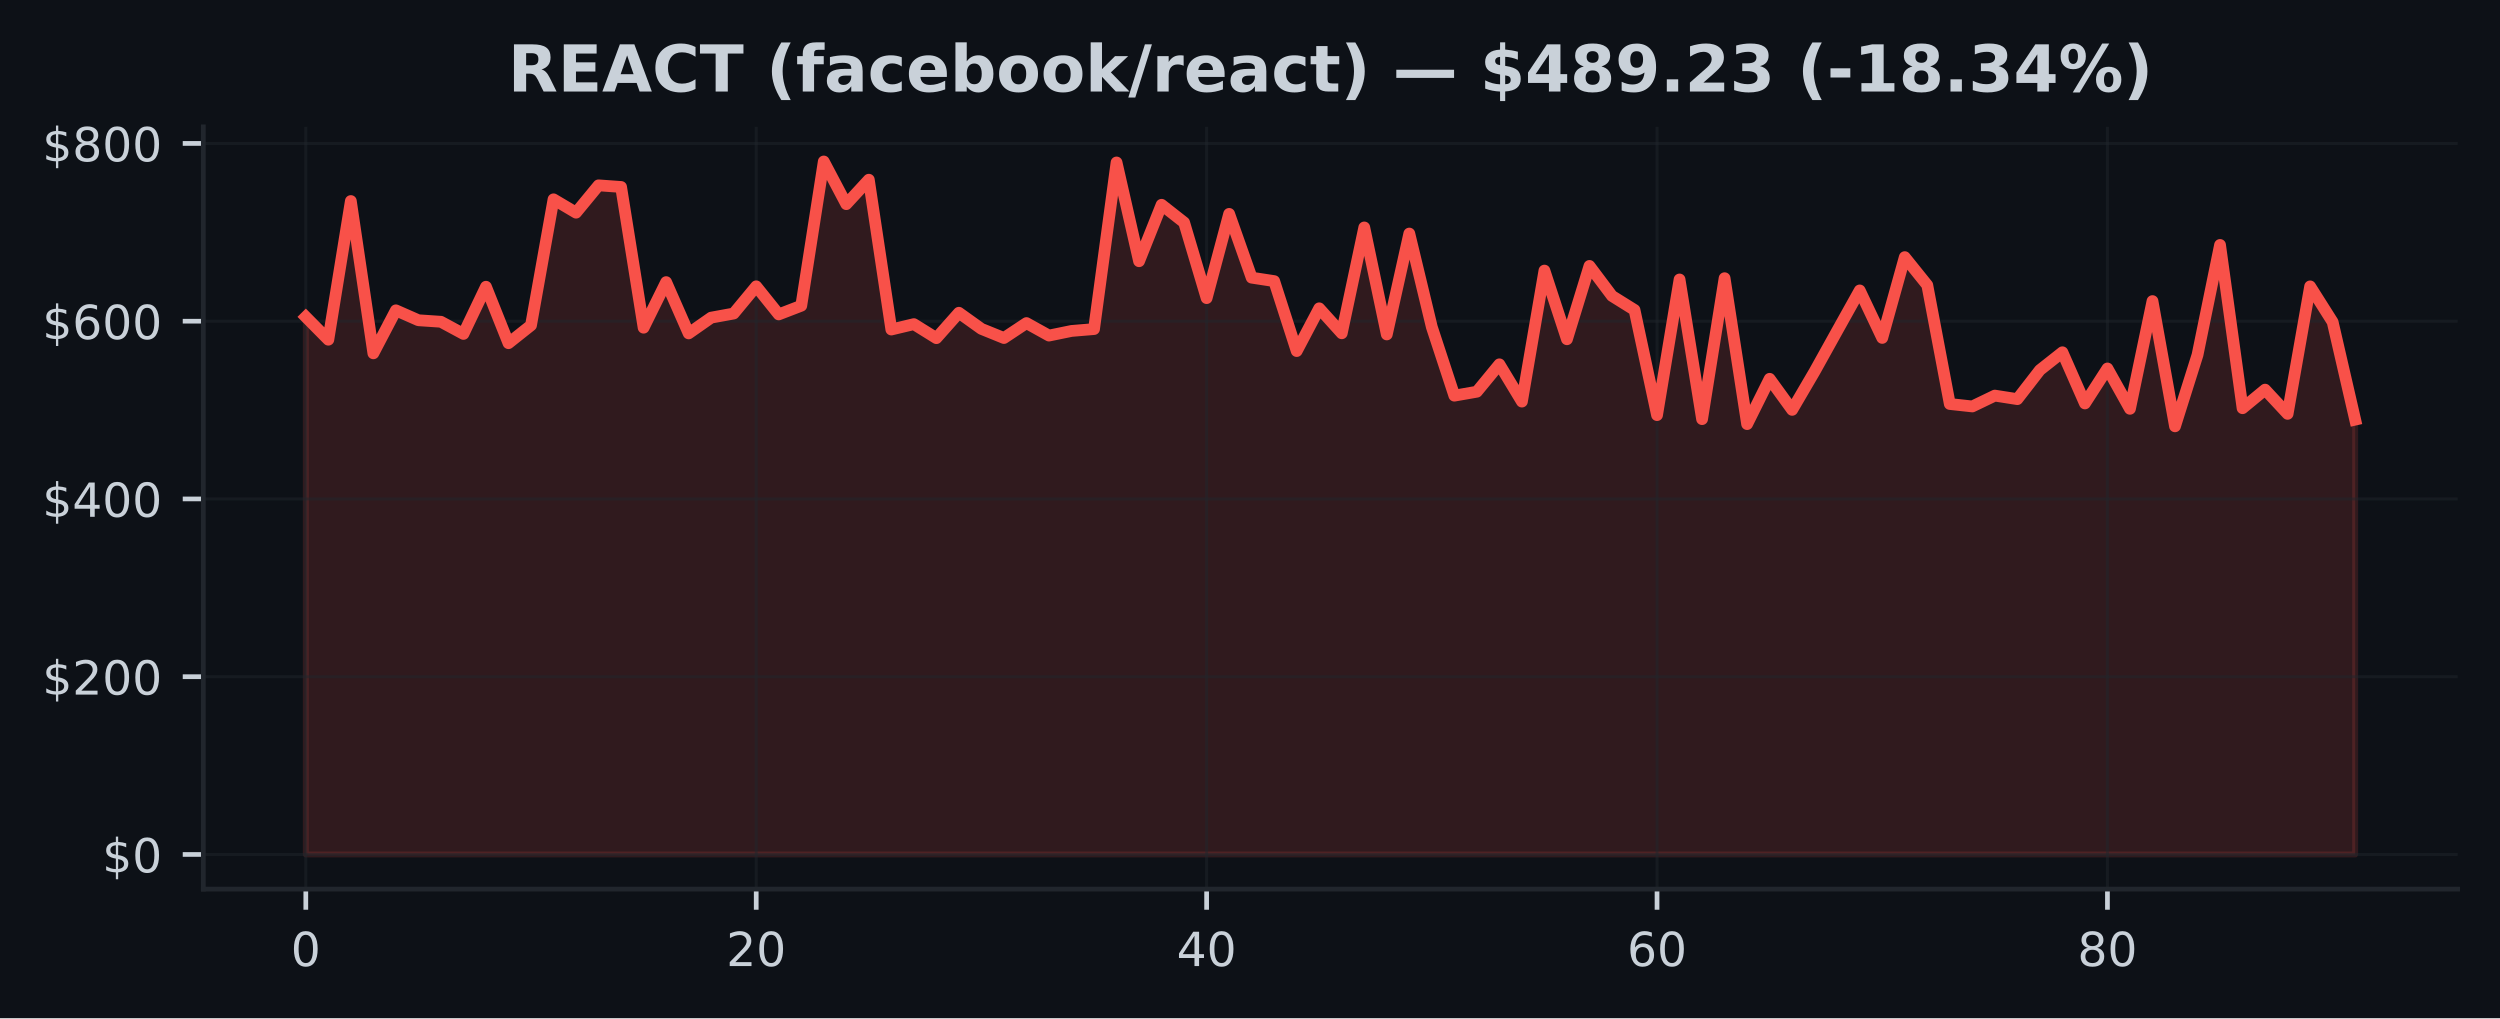
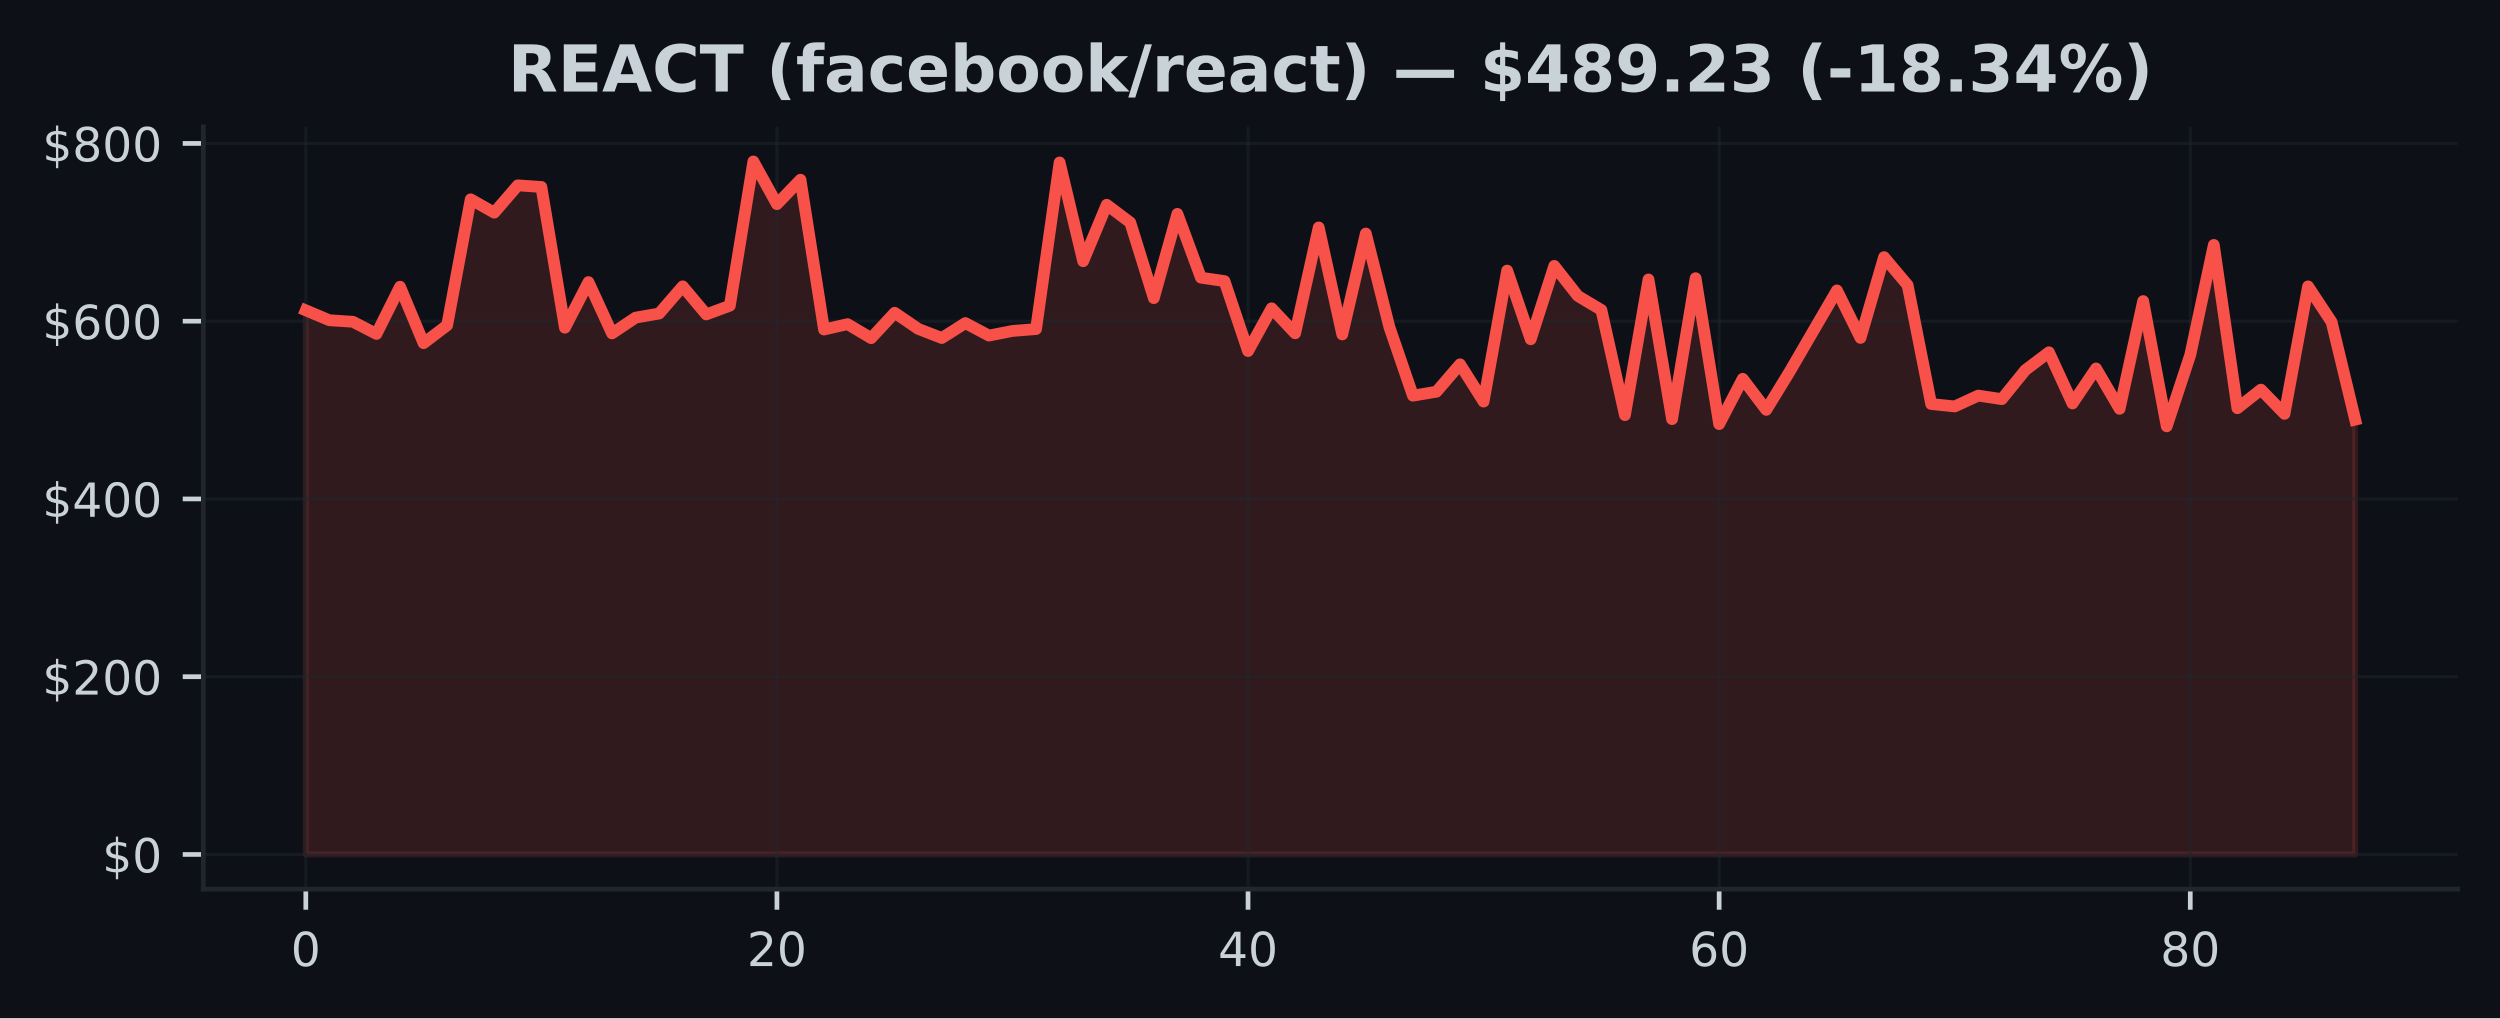
<svg xmlns="http://www.w3.org/2000/svg" xmlns:xlink="http://www.w3.org/1999/xlink" width="424.91pt" height="173.061pt" viewBox="0 0 424.91 173.061" version="1.1">
  <defs>
    <style type="text/css">*{stroke-linejoin: round; stroke-linecap: butt}</style>
  </defs>
  <g id="figure_1">
    <g id="patch_1">
      <path d="M 0 173.061  L 424.91 173.061  L 424.91 0  L 0 0  z " style="fill: #0d1117" />
    </g>
    <g id="axes_1">
      <g id="patch_2">
        <path d="M 34.56 151.118  L 417.71 151.118  L 417.71 21.558  L 34.56 21.558  z " style="fill: #0d1117" />
      </g>
      <g id="FillBetweenPolyCollection_1">
        <defs>
-           <path id="m2176acd3c9" d="M 51.976 -27.832  L 51.976 -119.197  L 55.804 -115.325  L 59.631 -138.891  L 63.459 -113.009  L 67.287 -120.316  L 71.114 -118.63  L 74.942 -118.372  L 78.77 -116.308  L 82.597 -124.324  L 86.425 -114.733  L 90.253 -117.772  L 94.08 -139.183  L 97.908 -136.915  L 101.736 -141.559  L 105.563 -141.282  L 109.391 -117.364  L 113.219 -125.109  L 117.046 -116.398  L 120.874 -119.074  L 124.702 -119.774  L 128.529 -124.393  L 132.357 -119.623  L 136.185 -121.099  L 140.012 -145.613  L 143.84 -138.362  L 147.668 -142.515  L 151.495 -117.055  L 155.323 -117.97  L 159.151 -115.588  L 162.978 -119.902  L 166.806 -117.163  L 170.634 -115.611  L 174.461 -118.15  L 178.289 -116.024  L 182.117 -116.811  L 185.944 -117.132  L 189.772 -145.447  L 193.6 -128.664  L 197.427 -138.254  L 201.255 -135.247  L 205.083 -122.392  L 208.91 -136.707  L 212.738 -125.869  L 216.566 -125.282  L 220.393 -113.394  L 224.221 -120.658  L 228.049 -116.416  L 231.877 -134.403  L 235.704 -116.219  L 239.532 -133.364  L 243.36 -117.475  L 247.187 -105.814  L 251.015 -106.485  L 254.843 -111.139  L 258.67 -104.808  L 262.498 -127.069  L 266.326 -115.402  L 270.153 -127.863  L 273.981 -122.763  L 277.809 -120.378  L 281.636 -102.507  L 285.464 -125.561  L 289.292 -101.824  L 293.119 -125.776  L 296.947 -100.98  L 300.775 -108.675  L 304.602 -103.4  L 308.43 -109.943  L 312.258 -116.834  L 316.085 -123.697  L 319.913 -115.629  L 323.741 -129.356  L 327.568 -124.599  L 331.396 -104.397  L 335.224 -103.98  L 339.051 -105.822  L 342.879 -105.222  L 346.707 -110.163  L 350.534 -113.186  L 354.362 -104.491  L 358.19 -110.432  L 362.017 -103.58  L 365.845 -121.886  L 369.673 -100.604  L 373.5 -112.745  L 377.328 -131.428  L 381.156 -103.679  L 384.983 -106.835  L 388.811 -102.722  L 392.639 -124.386  L 396.466 -118.333  L 400.294 -101.737  L 400.294 -27.832  L 400.294 -27.832  L 396.466 -27.832  L 392.639 -27.832  L 388.811 -27.832  L 384.983 -27.832  L 381.156 -27.832  L 377.328 -27.832  L 373.5 -27.832  L 369.673 -27.832  L 365.845 -27.832  L 362.017 -27.832  L 358.19 -27.832  L 354.362 -27.832  L 350.534 -27.832  L 346.707 -27.832  L 342.879 -27.832  L 339.051 -27.832  L 335.224 -27.832  L 331.396 -27.832  L 327.568 -27.832  L 323.741 -27.832  L 319.913 -27.832  L 316.085 -27.832  L 312.258 -27.832  L 308.43 -27.832  L 304.602 -27.832  L 300.775 -27.832  L 296.947 -27.832  L 293.119 -27.832  L 289.292 -27.832  L 285.464 -27.832  L 281.636 -27.832  L 277.809 -27.832  L 273.981 -27.832  L 270.153 -27.832  L 266.326 -27.832  L 262.498 -27.832  L 258.67 -27.832  L 254.843 -27.832  L 251.015 -27.832  L 247.187 -27.832  L 243.36 -27.832  L 239.532 -27.832  L 235.704 -27.832  L 231.877 -27.832  L 228.049 -27.832  L 224.221 -27.832  L 220.393 -27.832  L 216.566 -27.832  L 212.738 -27.832  L 208.91 -27.832  L 205.083 -27.832  L 201.255 -27.832  L 197.427 -27.832  L 193.6 -27.832  L 189.772 -27.832  L 185.944 -27.832  L 182.117 -27.832  L 178.289 -27.832  L 174.461 -27.832  L 170.634 -27.832  L 166.806 -27.832  L 162.978 -27.832  L 159.151 -27.832  L 155.323 -27.832  L 151.495 -27.832  L 147.668 -27.832  L 143.84 -27.832  L 140.012 -27.832  L 136.185 -27.832  L 132.357 -27.832  L 128.529 -27.832  L 124.702 -27.832  L 120.874 -27.832  L 117.046 -27.832  L 113.219 -27.832  L 109.391 -27.832  L 105.563 -27.832  L 101.736 -27.832  L 97.908 -27.832  L 94.08 -27.832  L 90.253 -27.832  L 86.425 -27.832  L 82.597 -27.832  L 78.77 -27.832  L 74.942 -27.832  L 71.114 -27.832  L 67.287 -27.832  L 63.459 -27.832  L 59.631 -27.832  L 55.804 -27.832  L 51.976 -27.832  z " style="stroke: #f85149; stroke-opacity: 0.15" />
+           <path id="me0bda858a2" d="M 51.976 -27.832  L 51.976 -120.316  L 55.98 -118.63  L 59.983 -118.372  L 63.987 -116.308  L 67.991 -124.324  L 71.994 -114.733  L 75.998 -117.772  L 80.002 -139.183  L 84.005 -136.915  L 88.009 -141.559  L 92.012 -141.282  L 96.016 -117.364  L 100.02 -125.109  L 104.023 -116.398  L 108.027 -119.074  L 112.031 -119.774  L 116.034 -124.393  L 120.038 -119.623  L 124.042 -121.099  L 128.045 -145.613  L 132.049 -138.362  L 136.053 -142.515  L 140.056 -117.055  L 144.06 -117.97  L 148.064 -115.588  L 152.067 -119.902  L 156.071 -117.163  L 160.075 -115.611  L 164.078 -118.15  L 168.082 -116.024  L 172.086 -116.811  L 176.089 -117.132  L 180.093 -145.447  L 184.097 -128.664  L 188.1 -138.254  L 192.104 -135.247  L 196.108 -122.392  L 200.111 -136.707  L 204.115 -125.869  L 208.119 -125.282  L 212.122 -113.394  L 216.126 -120.658  L 220.13 -116.416  L 224.133 -134.403  L 228.137 -116.219  L 232.14 -133.364  L 236.144 -117.475  L 240.148 -105.814  L 244.151 -106.485  L 248.155 -111.139  L 252.159 -104.808  L 256.162 -127.069  L 260.166 -115.402  L 264.17 -127.863  L 268.173 -122.763  L 272.177 -120.378  L 276.181 -102.507  L 280.184 -125.561  L 284.188 -101.824  L 288.192 -125.776  L 292.195 -100.98  L 296.199 -108.675  L 300.203 -103.4  L 304.206 -109.943  L 308.21 -116.834  L 312.214 -123.697  L 316.217 -115.629  L 320.221 -129.356  L 324.225 -124.599  L 328.228 -104.397  L 332.232 -103.98  L 336.236 -105.822  L 340.239 -105.222  L 344.243 -110.163  L 348.247 -113.186  L 352.25 -104.491  L 356.254 -110.432  L 360.258 -103.58  L 364.261 -121.886  L 368.265 -100.604  L 372.268 -112.745  L 376.272 -131.428  L 380.276 -103.679  L 384.279 -106.835  L 388.283 -102.722  L 392.287 -124.386  L 396.29 -118.333  L 400.294 -101.737  L 400.294 -27.832  L 400.294 -27.832  L 396.29 -27.832  L 392.287 -27.832  L 388.283 -27.832  L 384.279 -27.832  L 380.276 -27.832  L 376.272 -27.832  L 372.268 -27.832  L 368.265 -27.832  L 364.261 -27.832  L 360.258 -27.832  L 356.254 -27.832  L 352.25 -27.832  L 348.247 -27.832  L 344.243 -27.832  L 340.239 -27.832  L 336.236 -27.832  L 332.232 -27.832  L 328.228 -27.832  L 324.225 -27.832  L 320.221 -27.832  L 316.217 -27.832  L 312.214 -27.832  L 308.21 -27.832  L 304.206 -27.832  L 300.203 -27.832  L 296.199 -27.832  L 292.195 -27.832  L 288.192 -27.832  L 284.188 -27.832  L 280.184 -27.832  L 276.181 -27.832  L 272.177 -27.832  L 268.173 -27.832  L 264.17 -27.832  L 260.166 -27.832  L 256.162 -27.832  L 252.159 -27.832  L 248.155 -27.832  L 244.151 -27.832  L 240.148 -27.832  L 236.144 -27.832  L 232.14 -27.832  L 228.137 -27.832  L 224.133 -27.832  L 220.13 -27.832  L 216.126 -27.832  L 212.122 -27.832  L 208.119 -27.832  L 204.115 -27.832  L 200.111 -27.832  L 196.108 -27.832  L 192.104 -27.832  L 188.1 -27.832  L 184.097 -27.832  L 180.093 -27.832  L 176.089 -27.832  L 172.086 -27.832  L 168.082 -27.832  L 164.078 -27.832  L 160.075 -27.832  L 156.071 -27.832  L 152.067 -27.832  L 148.064 -27.832  L 144.06 -27.832  L 140.056 -27.832  L 136.053 -27.832  L 132.049 -27.832  L 128.045 -27.832  L 124.042 -27.832  L 120.038 -27.832  L 116.034 -27.832  L 112.031 -27.832  L 108.027 -27.832  L 104.023 -27.832  L 100.02 -27.832  L 96.016 -27.832  L 92.012 -27.832  L 88.009 -27.832  L 84.005 -27.832  L 80.002 -27.832  L 75.998 -27.832  L 71.994 -27.832  L 67.991 -27.832  L 63.987 -27.832  L 59.983 -27.832  L 55.98 -27.832  L 51.976 -27.832  z " style="stroke: #f85149; stroke-opacity: 0.15" />
        </defs>
-         <g clip-path="url(#pfad9884c1e)">
-           <use xlink:href="#m2176acd3c9" x="0" y="173.061" style="fill: #f85149; fill-opacity: 0.15; stroke: #f85149; stroke-opacity: 0.15" />
+         <g clip-path="url(#pae2763de7a)">
+           <use xlink:href="#me0bda858a2" x="0" y="173.061" style="fill: #f85149; fill-opacity: 0.15; stroke: #f85149; stroke-opacity: 0.15" />
        </g>
      </g>
      <g id="matplotlib.axis_1">
        <g id="xtick_1">
          <g id="line2d_1">
-             <path d="M 51.976 151.118  L 51.976 21.558  " clip-path="url(#pfad9884c1e)" style="fill: none; stroke: #21262d; stroke-opacity: 0.5; stroke-width: 0.5; stroke-linecap: square" />
+             <path d="M 51.976 151.118  L 51.976 21.558  " clip-path="url(#pae2763de7a)" style="fill: none; stroke: #21262d; stroke-opacity: 0.5; stroke-width: 0.5; stroke-linecap: square" />
          </g>
          <g id="line2d_2">
            <defs>
-               <path id="m470593a8f4" d="M 0 0  L 0 3.5  " style="stroke: #c9d1d9; stroke-width: 0.8" />
+               <path id="mded038b703" d="M 0 0  L 0 3.5  " style="stroke: #c9d1d9; stroke-width: 0.8" />
            </defs>
            <g>
-               <use xlink:href="#m470593a8f4" x="51.976" y="151.118" style="fill: #c9d1d9; stroke: #c9d1d9; stroke-width: 0.8" />
+               <use xlink:href="#mded038b703" x="51.976" y="151.118" style="fill: #c9d1d9; stroke: #c9d1d9; stroke-width: 0.8" />
            </g>
          </g>
          <g id="text_1">
            <g style="fill: #c9d1d9" transform="translate(49.43091 164.197) scale(0.08 -0.08)">
              <defs>
                <path id="DejaVuSans-30" d="M 2034 4250  Q 1547 4250 1301 3770  Q 1056 3291 1056 2328  Q 1056 1369 1301 889  Q 1547 409 2034 409  Q 2525 409 2770 889  Q 3016 1369 3016 2328  Q 3016 3291 2770 3770  Q 2525 4250 2034 4250  z M 2034 4750  Q 2819 4750 3233 4129  Q 3647 3509 3647 2328  Q 3647 1150 3233 529  Q 2819 -91 2034 -91  Q 1250 -91 836 529  Q 422 1150 422 2328  Q 422 3509 836 4129  Q 1250 4750 2034 4750  z " transform="scale(0.015625)" />
              </defs>
              <use xlink:href="#DejaVuSans-30" />
            </g>
          </g>
        </g>
        <g id="xtick_2">
          <g id="line2d_3">
-             <path d="M 128.529 151.118  L 128.529 21.558  " clip-path="url(#pfad9884c1e)" style="fill: none; stroke: #21262d; stroke-opacity: 0.5; stroke-width: 0.5; stroke-linecap: square" />
+             <path d="M 132.049 151.118  L 132.049 21.558  " clip-path="url(#pae2763de7a)" style="fill: none; stroke: #21262d; stroke-opacity: 0.5; stroke-width: 0.5; stroke-linecap: square" />
          </g>
          <g id="line2d_4">
            <g>
-               <use xlink:href="#m470593a8f4" x="128.529" y="151.118" style="fill: #c9d1d9; stroke: #c9d1d9; stroke-width: 0.8" />
+               <use xlink:href="#mded038b703" x="132.049" y="151.118" style="fill: #c9d1d9; stroke: #c9d1d9; stroke-width: 0.8" />
            </g>
          </g>
          <g id="text_2">
-             <g style="fill: #c9d1d9" transform="translate(123.4394 164.197) scale(0.08 -0.08)">
+             <g style="fill: #c9d1d9" transform="translate(126.9591 164.197) scale(0.08 -0.08)">
              <defs>
                <path id="DejaVuSans-32" d="M 1228 531  L 3431 531  L 3431 0  L 469 0  L 469 531  Q 828 903 1448 1529  Q 2069 2156 2228 2338  Q 2531 2678 2651 2914  Q 2772 3150 2772 3378  Q 2772 3750 2511 3984  Q 2250 4219 1831 4219  Q 1534 4219 1204 4116  Q 875 4013 500 3803  L 500 4441  Q 881 4594 1212 4672  Q 1544 4750 1819 4750  Q 2544 4750 2975 4387  Q 3406 4025 3406 3419  Q 3406 3131 3298 2873  Q 3191 2616 2906 2266  Q 2828 2175 2409 1742  Q 1991 1309 1228 531  z " transform="scale(0.015625)" />
              </defs>
              <use xlink:href="#DejaVuSans-32" />
              <use xlink:href="#DejaVuSans-30" transform="translate(63.62305 0)" />
            </g>
          </g>
        </g>
        <g id="xtick_3">
          <g id="line2d_5">
-             <path d="M 205.083 151.118  L 205.083 21.558  " clip-path="url(#pfad9884c1e)" style="fill: none; stroke: #21262d; stroke-opacity: 0.5; stroke-width: 0.5; stroke-linecap: square" />
+             <path d="M 212.122 151.118  L 212.122 21.558  " clip-path="url(#pae2763de7a)" style="fill: none; stroke: #21262d; stroke-opacity: 0.5; stroke-width: 0.5; stroke-linecap: square" />
          </g>
          <g id="line2d_6">
            <g>
-               <use xlink:href="#m470593a8f4" x="205.083" y="151.118" style="fill: #c9d1d9; stroke: #c9d1d9; stroke-width: 0.8" />
+               <use xlink:href="#mded038b703" x="212.122" y="151.118" style="fill: #c9d1d9; stroke: #c9d1d9; stroke-width: 0.8" />
            </g>
          </g>
          <g id="text_3">
-             <g style="fill: #c9d1d9" transform="translate(199.9928 164.197) scale(0.08 -0.08)">
+             <g style="fill: #c9d1d9" transform="translate(207.0322 164.197) scale(0.08 -0.08)">
              <defs>
                <path id="DejaVuSans-34" d="M 2419 4116  L 825 1625  L 2419 1625  L 2419 4116  z M 2253 4666  L 3047 4666  L 3047 1625  L 3713 1625  L 3713 1100  L 3047 1100  L 3047 0  L 2419 0  L 2419 1100  L 313 1100  L 313 1709  L 2253 4666  z " transform="scale(0.015625)" />
              </defs>
              <use xlink:href="#DejaVuSans-34" />
              <use xlink:href="#DejaVuSans-30" transform="translate(63.62305 0)" />
            </g>
          </g>
        </g>
        <g id="xtick_4">
          <g id="line2d_7">
-             <path d="M 281.636 151.118  L 281.636 21.558  " clip-path="url(#pfad9884c1e)" style="fill: none; stroke: #21262d; stroke-opacity: 0.5; stroke-width: 0.5; stroke-linecap: square" />
+             <path d="M 292.195 151.118  L 292.195 21.558  " clip-path="url(#pae2763de7a)" style="fill: none; stroke: #21262d; stroke-opacity: 0.5; stroke-width: 0.5; stroke-linecap: square" />
          </g>
          <g id="line2d_8">
            <g>
-               <use xlink:href="#m470593a8f4" x="281.636" y="151.118" style="fill: #c9d1d9; stroke: #c9d1d9; stroke-width: 0.8" />
+               <use xlink:href="#mded038b703" x="292.195" y="151.118" style="fill: #c9d1d9; stroke: #c9d1d9; stroke-width: 0.8" />
            </g>
          </g>
          <g id="text_4">
-             <g style="fill: #c9d1d9" transform="translate(276.5462 164.197) scale(0.08 -0.08)">
+             <g style="fill: #c9d1d9" transform="translate(287.1053 164.197) scale(0.08 -0.08)">
              <defs>
                <path id="DejaVuSans-36" d="M 2113 2584  Q 1688 2584 1439 2293  Q 1191 2003 1191 1497  Q 1191 994 1439 701  Q 1688 409 2113 409  Q 2538 409 2786 701  Q 3034 994 3034 1497  Q 3034 2003 2786 2293  Q 2538 2584 2113 2584  z M 3366 4563  L 3366 3988  Q 3128 4100 2886 4159  Q 2644 4219 2406 4219  Q 1781 4219 1451 3797  Q 1122 3375 1075 2522  Q 1259 2794 1537 2939  Q 1816 3084 2150 3084  Q 2853 3084 3261 2657  Q 3669 2231 3669 1497  Q 3669 778 3244 343  Q 2819 -91 2113 -91  Q 1303 -91 875 529  Q 447 1150 447 2328  Q 447 3434 972 4092  Q 1497 4750 2381 4750  Q 2619 4750 2861 4703  Q 3103 4656 3366 4563  z " transform="scale(0.015625)" />
              </defs>
              <use xlink:href="#DejaVuSans-36" />
              <use xlink:href="#DejaVuSans-30" transform="translate(63.62305 0)" />
            </g>
          </g>
        </g>
        <g id="xtick_5">
          <g id="line2d_9">
-             <path d="M 358.19 151.118  L 358.19 21.558  " clip-path="url(#pfad9884c1e)" style="fill: none; stroke: #21262d; stroke-opacity: 0.5; stroke-width: 0.5; stroke-linecap: square" />
+             <path d="M 372.268 151.118  L 372.268 21.558  " clip-path="url(#pae2763de7a)" style="fill: none; stroke: #21262d; stroke-opacity: 0.5; stroke-width: 0.5; stroke-linecap: square" />
          </g>
          <g id="line2d_10">
            <g>
-               <use xlink:href="#m470593a8f4" x="358.19" y="151.118" style="fill: #c9d1d9; stroke: #c9d1d9; stroke-width: 0.8" />
+               <use xlink:href="#mded038b703" x="372.268" y="151.118" style="fill: #c9d1d9; stroke: #c9d1d9; stroke-width: 0.8" />
            </g>
          </g>
          <g id="text_5">
-             <g style="fill: #c9d1d9" transform="translate(353.0997 164.197) scale(0.08 -0.08)">
+             <g style="fill: #c9d1d9" transform="translate(367.1785 164.197) scale(0.08 -0.08)">
              <defs>
                <path id="DejaVuSans-38" d="M 2034 2216  Q 1584 2216 1326 1975  Q 1069 1734 1069 1313  Q 1069 891 1326 650  Q 1584 409 2034 409  Q 2484 409 2743 651  Q 3003 894 3003 1313  Q 3003 1734 2745 1975  Q 2488 2216 2034 2216  z M 1403 2484  Q 997 2584 770 2862  Q 544 3141 544 3541  Q 544 4100 942 4425  Q 1341 4750 2034 4750  Q 2731 4750 3128 4425  Q 3525 4100 3525 3541  Q 3525 3141 3298 2862  Q 3072 2584 2669 2484  Q 3125 2378 3379 2068  Q 3634 1759 3634 1313  Q 3634 634 3220 271  Q 2806 -91 2034 -91  Q 1263 -91 848 271  Q 434 634 434 1313  Q 434 1759 690 2068  Q 947 2378 1403 2484  z M 1172 3481  Q 1172 3119 1398 2916  Q 1625 2713 2034 2713  Q 2441 2713 2670 2916  Q 2900 3119 2900 3481  Q 2900 3844 2670 4047  Q 2441 4250 2034 4250  Q 1625 4250 1398 4047  Q 1172 3844 1172 3481  z " transform="scale(0.015625)" />
              </defs>
              <use xlink:href="#DejaVuSans-38" />
              <use xlink:href="#DejaVuSans-30" transform="translate(63.62305 0)" />
            </g>
          </g>
        </g>
      </g>
      <g id="matplotlib.axis_2">
        <g id="ytick_1">
          <g id="line2d_11">
-             <path d="M 34.56 145.229  L 417.71 145.229  " clip-path="url(#pfad9884c1e)" style="fill: none; stroke: #21262d; stroke-opacity: 0.5; stroke-width: 0.5; stroke-linecap: square" />
+             <path d="M 34.56 145.229  L 417.71 145.229  " clip-path="url(#pae2763de7a)" style="fill: none; stroke: #21262d; stroke-opacity: 0.5; stroke-width: 0.5; stroke-linecap: square" />
          </g>
          <g id="line2d_12">
            <defs>
-               <path id="m35a24d6928" d="M 0 0  L -3.5 0  " style="stroke: #c9d1d9; stroke-width: 0.8" />
+               <path id="m927051169f" d="M 0 0  L -3.5 0  " style="stroke: #c9d1d9; stroke-width: 0.8" />
            </defs>
            <g>
-               <use xlink:href="#m35a24d6928" x="34.56" y="145.229" style="fill: #c9d1d9; stroke: #c9d1d9; stroke-width: 0.8" />
+               <use xlink:href="#m927051169f" x="34.56" y="145.229" style="fill: #c9d1d9; stroke: #c9d1d9; stroke-width: 0.8" />
            </g>
          </g>
          <g id="text_6">
            <g style="fill: #c9d1d9" transform="translate(17.38 148.2686) scale(0.08 -0.08)">
              <defs>
                <path id="DejaVuSans-24" d="M 2163 -941  L 1850 -941  L 1847 0  Q 1519 6 1191 76  Q 863 147 531 288  L 531 850  Q 850 650 1176 548  Q 1503 447 1850 444  L 1850 1869  Q 1159 1981 845 2250  Q 531 2519 531 2988  Q 531 3497 872 3790  Q 1213 4084 1850 4128  L 1850 4863  L 2163 4863  L 2163 4138  Q 2453 4125 2725 4076  Q 2997 4028 3256 3944  L 3256 3397  Q 2997 3528 2723 3600  Q 2450 3672 2163 3684  L 2163 2350  Q 2872 2241 3206 1959  Q 3541 1678 3541 1191  Q 3541 663 3186 358  Q 2831 53 2163 6  L 2163 -941  z M 1850 2406  L 1850 3688  Q 1488 3647 1297 3481  Q 1106 3316 1106 3041  Q 1106 2772 1282 2622  Q 1459 2472 1850 2406  z M 2163 1806  L 2163 453  Q 2559 506 2761 678  Q 2963 850 2963 1131  Q 2963 1406 2770 1568  Q 2578 1731 2163 1806  z " transform="scale(0.015625)" />
              </defs>
              <use xlink:href="#DejaVuSans-24" />
              <use xlink:href="#DejaVuSans-30" transform="translate(63.62305 0)" />
            </g>
          </g>
        </g>
        <g id="ytick_2">
          <g id="line2d_13">
-             <path d="M 34.56 115.016  L 417.71 115.016  " clip-path="url(#pfad9884c1e)" style="fill: none; stroke: #21262d; stroke-opacity: 0.5; stroke-width: 0.5; stroke-linecap: square" />
+             <path d="M 34.56 115.016  L 417.71 115.016  " clip-path="url(#pae2763de7a)" style="fill: none; stroke: #21262d; stroke-opacity: 0.5; stroke-width: 0.5; stroke-linecap: square" />
          </g>
          <g id="line2d_14">
            <g>
-               <use xlink:href="#m35a24d6928" x="34.56" y="115.016" style="fill: #c9d1d9; stroke: #c9d1d9; stroke-width: 0.8" />
+               <use xlink:href="#m927051169f" x="34.56" y="115.016" style="fill: #c9d1d9; stroke: #c9d1d9; stroke-width: 0.8" />
            </g>
          </g>
          <g id="text_7">
            <g style="fill: #c9d1d9" transform="translate(7.2 118.0557) scale(0.08 -0.08)">
              <use xlink:href="#DejaVuSans-24" />
              <use xlink:href="#DejaVuSans-32" transform="translate(63.62305 0)" />
              <use xlink:href="#DejaVuSans-30" transform="translate(127.2461 0)" />
              <use xlink:href="#DejaVuSans-30" transform="translate(190.8691 0)" />
            </g>
          </g>
        </g>
        <g id="ytick_3">
          <g id="line2d_15">
-             <path d="M 34.56 84.803  L 417.71 84.803  " clip-path="url(#pfad9884c1e)" style="fill: none; stroke: #21262d; stroke-opacity: 0.5; stroke-width: 0.5; stroke-linecap: square" />
+             <path d="M 34.56 84.803  L 417.71 84.803  " clip-path="url(#pae2763de7a)" style="fill: none; stroke: #21262d; stroke-opacity: 0.5; stroke-width: 0.5; stroke-linecap: square" />
          </g>
          <g id="line2d_16">
            <g>
-               <use xlink:href="#m35a24d6928" x="34.56" y="84.803" style="fill: #c9d1d9; stroke: #c9d1d9; stroke-width: 0.8" />
+               <use xlink:href="#m927051169f" x="34.56" y="84.803" style="fill: #c9d1d9; stroke: #c9d1d9; stroke-width: 0.8" />
            </g>
          </g>
          <g id="text_8">
            <g style="fill: #c9d1d9" transform="translate(7.2 87.84284) scale(0.08 -0.08)">
              <use xlink:href="#DejaVuSans-24" />
              <use xlink:href="#DejaVuSans-34" transform="translate(63.62305 0)" />
              <use xlink:href="#DejaVuSans-30" transform="translate(127.2461 0)" />
              <use xlink:href="#DejaVuSans-30" transform="translate(190.8691 0)" />
            </g>
          </g>
        </g>
        <g id="ytick_4">
          <g id="line2d_17">
-             <path d="M 34.56 54.591  L 417.71 54.591  " clip-path="url(#pfad9884c1e)" style="fill: none; stroke: #21262d; stroke-opacity: 0.5; stroke-width: 0.5; stroke-linecap: square" />
+             <path d="M 34.56 54.591  L 417.71 54.591  " clip-path="url(#pae2763de7a)" style="fill: none; stroke: #21262d; stroke-opacity: 0.5; stroke-width: 0.5; stroke-linecap: square" />
          </g>
          <g id="line2d_18">
            <g>
-               <use xlink:href="#m35a24d6928" x="34.56" y="54.591" style="fill: #c9d1d9; stroke: #c9d1d9; stroke-width: 0.8" />
+               <use xlink:href="#m927051169f" x="34.56" y="54.591" style="fill: #c9d1d9; stroke: #c9d1d9; stroke-width: 0.8" />
            </g>
          </g>
          <g id="text_9">
            <g style="fill: #c9d1d9" transform="translate(7.2 57.62998) scale(0.08 -0.08)">
              <use xlink:href="#DejaVuSans-24" />
              <use xlink:href="#DejaVuSans-36" transform="translate(63.62305 0)" />
              <use xlink:href="#DejaVuSans-30" transform="translate(127.2461 0)" />
              <use xlink:href="#DejaVuSans-30" transform="translate(190.8691 0)" />
            </g>
          </g>
        </g>
        <g id="ytick_5">
          <g id="line2d_19">
-             <path d="M 34.56 24.378  L 417.71 24.378  " clip-path="url(#pfad9884c1e)" style="fill: none; stroke: #21262d; stroke-opacity: 0.5; stroke-width: 0.5; stroke-linecap: square" />
+             <path d="M 34.56 24.378  L 417.71 24.378  " clip-path="url(#pae2763de7a)" style="fill: none; stroke: #21262d; stroke-opacity: 0.5; stroke-width: 0.5; stroke-linecap: square" />
          </g>
          <g id="line2d_20">
            <g>
-               <use xlink:href="#m35a24d6928" x="34.56" y="24.378" style="fill: #c9d1d9; stroke: #c9d1d9; stroke-width: 0.8" />
+               <use xlink:href="#m927051169f" x="34.56" y="24.378" style="fill: #c9d1d9; stroke: #c9d1d9; stroke-width: 0.8" />
            </g>
          </g>
          <g id="text_10">
            <g style="fill: #c9d1d9" transform="translate(7.2 27.41712) scale(0.08 -0.08)">
              <use xlink:href="#DejaVuSans-24" />
              <use xlink:href="#DejaVuSans-38" transform="translate(63.62305 0)" />
              <use xlink:href="#DejaVuSans-30" transform="translate(127.2461 0)" />
              <use xlink:href="#DejaVuSans-30" transform="translate(190.8691 0)" />
            </g>
          </g>
        </g>
      </g>
      <g id="line2d_21">
-         <path d="M 51.976 53.864  L 55.804 57.736  L 59.631 34.17  L 63.459 60.052  L 67.287 52.745  L 71.114 54.43  L 74.942 54.689  L 78.77 56.752  L 82.597 48.737  L 86.425 58.328  L 90.253 55.289  L 94.08 33.878  L 97.908 36.146  L 101.736 31.502  L 105.563 31.778  L 109.391 55.696  L 113.219 47.951  L 117.046 56.663  L 120.874 53.986  L 124.702 53.287  L 128.529 48.667  L 132.357 53.438  L 136.185 51.962  L 140.012 27.447  L 143.84 34.698  L 147.668 30.546  L 151.495 56.006  L 155.323 55.091  L 159.151 57.473  L 162.978 53.159  L 166.806 55.897  L 170.634 57.45  L 174.461 54.911  L 178.289 57.036  L 182.117 56.249  L 185.944 55.929  L 189.772 27.614  L 193.6 44.397  L 197.427 34.807  L 201.255 37.813  L 205.083 50.669  L 208.91 36.354  L 212.738 47.191  L 216.566 47.779  L 220.393 59.666  L 224.221 52.403  L 228.049 56.645  L 231.877 38.658  L 235.704 56.841  L 239.532 39.697  L 243.36 55.586  L 247.187 67.247  L 251.015 66.576  L 254.843 61.922  L 258.67 68.253  L 262.498 45.992  L 266.326 57.659  L 270.153 45.197  L 273.981 50.297  L 277.809 52.683  L 281.636 70.554  L 285.464 47.5  L 289.292 71.236  L 293.119 47.285  L 296.947 72.081  L 300.775 64.386  L 304.602 69.661  L 308.43 63.118  L 312.258 56.227  L 316.085 49.364  L 319.913 57.432  L 323.741 43.705  L 327.568 48.462  L 331.396 68.664  L 335.224 69.081  L 339.051 67.239  L 342.879 67.839  L 346.707 62.898  L 350.534 59.875  L 354.362 68.57  L 358.19 62.629  L 362.017 69.481  L 365.845 51.175  L 369.673 72.457  L 373.5 60.316  L 377.328 41.632  L 381.156 69.381  L 384.983 66.226  L 388.811 70.339  L 392.639 48.675  L 396.466 54.728  L 400.294 71.324  " clip-path="url(#pfad9884c1e)" style="fill: none; stroke: #f85149; stroke-width: 2; stroke-linecap: square" />
+         <path d="M 51.976 52.745  L 55.98 54.43  L 59.983 54.689  L 63.987 56.752  L 67.991 48.737  L 71.994 58.328  L 75.998 55.289  L 80.002 33.878  L 84.005 36.146  L 88.009 31.502  L 92.012 31.778  L 96.016 55.696  L 100.02 47.951  L 104.023 56.663  L 108.027 53.986  L 112.031 53.287  L 116.034 48.667  L 120.038 53.438  L 124.042 51.962  L 128.045 27.447  L 132.049 34.698  L 136.053 30.546  L 140.056 56.006  L 144.06 55.091  L 148.064 57.473  L 152.067 53.159  L 156.071 55.897  L 160.075 57.45  L 164.078 54.911  L 168.082 57.036  L 172.086 56.249  L 176.089 55.929  L 180.093 27.614  L 184.097 44.397  L 188.1 34.807  L 192.104 37.813  L 196.108 50.669  L 200.111 36.354  L 204.115 47.191  L 208.119 47.779  L 212.122 59.666  L 216.126 52.403  L 220.13 56.645  L 224.133 38.658  L 228.137 56.841  L 232.14 39.697  L 236.144 55.586  L 240.148 67.247  L 244.151 66.576  L 248.155 61.922  L 252.159 68.253  L 256.162 45.992  L 260.166 57.659  L 264.17 45.197  L 268.173 50.297  L 272.177 52.683  L 276.181 70.554  L 280.184 47.5  L 284.188 71.236  L 288.192 47.285  L 292.195 72.081  L 296.199 64.386  L 300.203 69.661  L 304.206 63.118  L 308.21 56.227  L 312.214 49.364  L 316.217 57.432  L 320.221 43.705  L 324.225 48.462  L 328.228 68.664  L 332.232 69.081  L 336.236 67.239  L 340.239 67.839  L 344.243 62.898  L 348.247 59.875  L 352.25 68.57  L 356.254 62.629  L 360.258 69.481  L 364.261 51.175  L 368.265 72.457  L 372.268 60.316  L 376.272 41.632  L 380.276 69.381  L 384.279 66.226  L 388.283 70.339  L 392.287 48.675  L 396.29 54.728  L 400.294 71.324  " clip-path="url(#pae2763de7a)" style="fill: none; stroke: #f85149; stroke-width: 2; stroke-linecap: square" />
      </g>
      <g id="patch_3">
        <path d="M 34.56 151.118  L 34.56 21.558  " style="fill: none; stroke: #21262d; stroke-width: 0.8; stroke-linejoin: miter; stroke-linecap: square" />
      </g>
      <g id="patch_4">
        <path d="M 34.56 151.118  L 417.71 151.118  " style="fill: none; stroke: #21262d; stroke-width: 0.8; stroke-linejoin: miter; stroke-linecap: square" />
      </g>
      <g id="text_11">
        <g style="fill: #c9d1d9" transform="translate(86.34477 15.55828) scale(0.11 -0.11)">
          <defs>
            <path id="DejaVuSans-Bold-52" d="M 2297 2597  Q 2675 2597 2839 2737  Q 3003 2878 3003 3200  Q 3003 3519 2839 3656  Q 2675 3794 2297 3794  L 1791 3794  L 1791 2597  L 2297 2597  z M 1791 1766  L 1791 0  L 588 0  L 588 4666  L 2425 4666  Q 3347 4666 3776 4356  Q 4206 4047 4206 3378  Q 4206 2916 3982 2619  Q 3759 2322 3309 2181  Q 3556 2125 3751 1926  Q 3947 1728 4147 1325  L 4800 0  L 3519 0  L 2950 1159  Q 2778 1509 2601 1637  Q 2425 1766 2131 1766  L 1791 1766  z " transform="scale(0.015625)" />
            <path id="DejaVuSans-Bold-45" d="M 588 4666  L 3834 4666  L 3834 3756  L 1791 3756  L 1791 2888  L 3713 2888  L 3713 1978  L 1791 1978  L 1791 909  L 3903 909  L 3903 0  L 588 0  L 588 4666  z " transform="scale(0.015625)" />
            <path id="DejaVuSans-Bold-41" d="M 3419 850  L 1538 850  L 1241 0  L 31 0  L 1759 4666  L 3194 4666  L 4922 0  L 3713 0  L 3419 850  z M 1838 1716  L 3116 1716  L 2478 3572  L 1838 1716  z " transform="scale(0.015625)" />
            <path id="DejaVuSans-Bold-43" d="M 4288 256  Q 3956 84 3597 -3  Q 3238 -91 2847 -91  Q 1681 -91 1000 561  Q 319 1213 319 2328  Q 319 3447 1000 4098  Q 1681 4750 2847 4750  Q 3238 4750 3597 4662  Q 3956 4575 4288 4403  L 4288 3438  Q 3953 3666 3628 3772  Q 3303 3878 2944 3878  Q 2300 3878 1931 3465  Q 1563 3053 1563 2328  Q 1563 1606 1931 1193  Q 2300 781 2944 781  Q 3303 781 3628 887  Q 3953 994 4288 1222  L 4288 256  z " transform="scale(0.015625)" />
            <path id="DejaVuSans-Bold-54" d="M 31 4666  L 4331 4666  L 4331 3756  L 2784 3756  L 2784 0  L 1581 0  L 1581 3756  L 31 3756  L 31 4666  z " transform="scale(0.015625)" />
            <path id="DejaVuSans-Bold-20" transform="scale(0.015625)" />
            <path id="DejaVuSans-Bold-28" d="M 2413 -844  L 1484 -844  Q 1006 -72 778 623  Q 550 1319 550 2003  Q 550 2688 779 3389  Q 1009 4091 1484 4856  L 2413 4856  Q 2013 4116 1813 3408  Q 1613 2700 1613 2009  Q 1613 1319 1811 609  Q 2009 -100 2413 -844  z " transform="scale(0.015625)" />
            <path id="DejaVuSans-Bold-66" d="M 2841 4863  L 2841 4128  L 2222 4128  Q 1984 4128 1890 4042  Q 1797 3956 1797 3744  L 1797 3500  L 2753 3500  L 2753 2700  L 1797 2700  L 1797 0  L 678 0  L 678 2700  L 122 2700  L 122 3500  L 678 3500  L 678 3744  Q 678 4316 997 4589  Q 1316 4863 1984 4863  L 2841 4863  z " transform="scale(0.015625)" />
            <path id="DejaVuSans-Bold-61" d="M 2106 1575  Q 1756 1575 1579 1456  Q 1403 1338 1403 1106  Q 1403 894 1545 773  Q 1688 653 1941 653  Q 2256 653 2472 879  Q 2688 1106 2688 1447  L 2688 1575  L 2106 1575  z M 3816 1997  L 3816 0  L 2688 0  L 2688 519  Q 2463 200 2181 54  Q 1900 -91 1497 -91  Q 953 -91 614 226  Q 275 544 275 1050  Q 275 1666 698 1953  Q 1122 2241 2028 2241  L 2688 2241  L 2688 2328  Q 2688 2594 2478 2717  Q 2269 2841 1825 2841  Q 1466 2841 1156 2769  Q 847 2697 581 2553  L 581 3406  Q 941 3494 1303 3539  Q 1666 3584 2028 3584  Q 2975 3584 3395 3211  Q 3816 2838 3816 1997  z " transform="scale(0.015625)" />
            <path id="DejaVuSans-Bold-63" d="M 3366 3391  L 3366 2478  Q 3138 2634 2908 2709  Q 2678 2784 2431 2784  Q 1963 2784 1702 2511  Q 1441 2238 1441 1747  Q 1441 1256 1702 982  Q 1963 709 2431 709  Q 2694 709 2930 787  Q 3166 866 3366 1019  L 3366 103  Q 3103 6 2833 -42  Q 2563 -91 2291 -91  Q 1344 -91 809 395  Q 275 881 275 1747  Q 275 2613 809 3098  Q 1344 3584 2291 3584  Q 2566 3584 2833 3536  Q 3100 3488 3366 3391  z " transform="scale(0.015625)" />
            <path id="DejaVuSans-Bold-65" d="M 4031 1759  L 4031 1441  L 1416 1441  Q 1456 1047 1700 850  Q 1944 653 2381 653  Q 2734 653 3104 758  Q 3475 863 3866 1075  L 3866 213  Q 3469 63 3072 -14  Q 2675 -91 2278 -91  Q 1328 -91 801 392  Q 275 875 275 1747  Q 275 2603 792 3093  Q 1309 3584 2216 3584  Q 3041 3584 3536 3087  Q 4031 2591 4031 1759  z M 2881 2131  Q 2881 2450 2695 2645  Q 2509 2841 2209 2841  Q 1884 2841 1681 2658  Q 1478 2475 1428 2131  L 2881 2131  z " transform="scale(0.015625)" />
            <path id="DejaVuSans-Bold-62" d="M 2400 722  Q 2759 722 2948 984  Q 3138 1247 3138 1747  Q 3138 2247 2948 2509  Q 2759 2772 2400 2772  Q 2041 2772 1848 2508  Q 1656 2244 1656 1747  Q 1656 1250 1848 986  Q 2041 722 2400 722  z M 1656 2988  Q 1888 3294 2169 3439  Q 2450 3584 2816 3584  Q 3463 3584 3878 3070  Q 4294 2556 4294 1747  Q 4294 938 3878 423  Q 3463 -91 2816 -91  Q 2450 -91 2169 54  Q 1888 200 1656 506  L 1656 0  L 538 0  L 538 4863  L 1656 4863  L 1656 2988  z " transform="scale(0.015625)" />
            <path id="DejaVuSans-Bold-6f" d="M 2203 2784  Q 1831 2784 1636 2517  Q 1441 2250 1441 1747  Q 1441 1244 1636 976  Q 1831 709 2203 709  Q 2569 709 2762 976  Q 2956 1244 2956 1747  Q 2956 2250 2762 2517  Q 2569 2784 2203 2784  z M 2203 3584  Q 3106 3584 3614 3096  Q 4122 2609 4122 1747  Q 4122 884 3614 396  Q 3106 -91 2203 -91  Q 1297 -91 786 396  Q 275 884 275 1747  Q 275 2609 786 3096  Q 1297 3584 2203 3584  z " transform="scale(0.015625)" />
            <path id="DejaVuSans-Bold-6b" d="M 538 4863  L 1656 4863  L 1656 2216  L 2944 3500  L 4244 3500  L 2534 1894  L 4378 0  L 3022 0  L 1656 1459  L 1656 0  L 538 0  L 538 4863  z " transform="scale(0.015625)" />
            <path id="DejaVuSans-Bold-2f" d="M 1644 4666  L 2338 4666  L 691 -594  L 0 -594  L 1644 4666  z " transform="scale(0.015625)" />
            <path id="DejaVuSans-Bold-72" d="M 3138 2547  Q 2991 2616 2845 2648  Q 2700 2681 2553 2681  Q 2122 2681 1889 2404  Q 1656 2128 1656 1613  L 1656 0  L 538 0  L 538 3500  L 1656 3500  L 1656 2925  Q 1872 3269 2151 3426  Q 2431 3584 2822 3584  Q 2878 3584 2943 3579  Q 3009 3575 3134 3559  L 3138 2547  z " transform="scale(0.015625)" />
            <path id="DejaVuSans-Bold-74" d="M 1759 4494  L 1759 3500  L 2913 3500  L 2913 2700  L 1759 2700  L 1759 1216  Q 1759 972 1856 886  Q 1953 800 2241 800  L 2816 800  L 2816 0  L 1856 0  Q 1194 0 917 276  Q 641 553 641 1216  L 641 2700  L 84 2700  L 84 3500  L 641 3500  L 641 4494  L 1759 4494  z " transform="scale(0.015625)" />
            <path id="DejaVuSans-Bold-29" d="M 513 -844  Q 913 -100 1113 609  Q 1313 1319 1313 2009  Q 1313 2700 1113 3408  Q 913 4116 513 4856  L 1441 4856  Q 1916 4091 2145 3389  Q 2375 2688 2375 2003  Q 2375 1319 2147 623  Q 1919 -72 1441 -844  L 513 -844  z " transform="scale(0.015625)" />
            <path id="DejaVuSans-Bold-2014" d="M 344 2156  L 6056 2156  L 6056 1350  L 344 1350  L 344 2156  z " transform="scale(0.015625)" />
            <path id="DejaVuSans-Bold-24" d="M 2484 -941  L 1978 -941  L 1975 0  Q 1584 16 1218 87  Q 853 159 506 288  L 506 1106  Q 866 922 1233 823  Q 1600 725 1978 713  L 1978 1684  L 1875 1703  Q 1128 1834 814 2115  Q 500 2397 500 2925  Q 500 3484 883 3798  Q 1266 4113 1975 4141  L 1978 4863  L 2484 4863  L 2484 4153  Q 2797 4128 3109 4075  Q 3422 4022 3738 3938  L 3738 3144  Q 3425 3275 3112 3348  Q 2800 3422 2484 3438  L 2484 2541  L 2584 2522  Q 3378 2397 3698 2105  Q 4019 1813 4019 1241  Q 4019 666 3637 358  Q 3256 50 2484 6  L 2484 -941  z M 1978 2613  L 1978 3428  Q 1756 3416 1623 3308  Q 1491 3200 1491 3034  Q 1491 2850 1612 2745  Q 1734 2641 1978 2613  z M 2484 1594  L 2484 725  Q 2756 728 2892 831  Q 3028 934 3028 1141  Q 3028 1353 2903 1458  Q 2778 1563 2484 1594  z " transform="scale(0.015625)" />
            <path id="DejaVuSans-Bold-34" d="M 2356 3675  L 1038 1722  L 2356 1722  L 2356 3675  z M 2156 4666  L 3494 4666  L 3494 1722  L 4159 1722  L 4159 850  L 3494 850  L 3494 0  L 2356 0  L 2356 850  L 288 850  L 288 1881  L 2156 4666  z " transform="scale(0.015625)" />
            <path id="DejaVuSans-Bold-38" d="M 2228 2088  Q 1891 2088 1709 1903  Q 1528 1719 1528 1375  Q 1528 1031 1709 848  Q 1891 666 2228 666  Q 2563 666 2741 848  Q 2919 1031 2919 1375  Q 2919 1722 2741 1905  Q 2563 2088 2228 2088  z M 1350 2484  Q 925 2613 709 2878  Q 494 3144 494 3541  Q 494 4131 934 4440  Q 1375 4750 2228 4750  Q 3075 4750 3515 4442  Q 3956 4134 3956 3541  Q 3956 3144 3739 2878  Q 3522 2613 3097 2484  Q 3572 2353 3814 2058  Q 4056 1763 4056 1313  Q 4056 619 3595 264  Q 3134 -91 2228 -91  Q 1319 -91 855 264  Q 391 619 391 1313  Q 391 1763 633 2058  Q 875 2353 1350 2484  z M 1631 3419  Q 1631 3141 1786 2991  Q 1941 2841 2228 2841  Q 2509 2841 2662 2991  Q 2816 3141 2816 3419  Q 2816 3697 2662 3845  Q 2509 3994 2228 3994  Q 1941 3994 1786 3844  Q 1631 3694 1631 3419  z " transform="scale(0.015625)" />
            <path id="DejaVuSans-Bold-39" d="M 641 103  L 641 966  Q 928 831 1190 764  Q 1453 697 1709 697  Q 2247 697 2547 995  Q 2847 1294 2900 1881  Q 2688 1725 2447 1647  Q 2206 1569 1925 1569  Q 1209 1569 770 1986  Q 331 2403 331 3084  Q 331 3838 820 4291  Q 1309 4744 2131 4744  Q 3044 4744 3544 4128  Q 4044 3513 4044 2388  Q 4044 1231 3459 570  Q 2875 -91 1856 -91  Q 1528 -91 1228 -42  Q 928 6 641 103  z M 2125 2350  Q 2441 2350 2600 2554  Q 2759 2759 2759 3169  Q 2759 3575 2600 3781  Q 2441 3988 2125 3988  Q 1809 3988 1650 3781  Q 1491 3575 1491 3169  Q 1491 2759 1650 2554  Q 1809 2350 2125 2350  z " transform="scale(0.015625)" />
            <path id="DejaVuSans-Bold-2e" d="M 653 1209  L 1778 1209  L 1778 0  L 653 0  L 653 1209  z " transform="scale(0.015625)" />
            <path id="DejaVuSans-Bold-32" d="M 1844 884  L 3897 884  L 3897 0  L 506 0  L 506 884  L 2209 2388  Q 2438 2594 2547 2791  Q 2656 2988 2656 3200  Q 2656 3528 2436 3728  Q 2216 3928 1850 3928  Q 1569 3928 1234 3808  Q 900 3688 519 3450  L 519 4475  Q 925 4609 1322 4679  Q 1719 4750 2100 4750  Q 2938 4750 3402 4381  Q 3866 4013 3866 3353  Q 3866 2972 3669 2642  Q 3472 2313 2841 1759  L 1844 884  z " transform="scale(0.015625)" />
            <path id="DejaVuSans-Bold-33" d="M 2981 2516  Q 3453 2394 3698 2092  Q 3944 1791 3944 1325  Q 3944 631 3412 270  Q 2881 -91 1863 -91  Q 1503 -91 1142 -33  Q 781 25 428 141  L 428 1069  Q 766 900 1098 814  Q 1431 728 1753 728  Q 2231 728 2486 893  Q 2741 1059 2741 1369  Q 2741 1688 2480 1852  Q 2219 2016 1709 2016  L 1228 2016  L 1228 2791  L 1734 2791  Q 2188 2791 2409 2933  Q 2631 3075 2631 3366  Q 2631 3634 2415 3781  Q 2200 3928 1806 3928  Q 1516 3928 1219 3862  Q 922 3797 628 3669  L 628 4550  Q 984 4650 1334 4700  Q 1684 4750 2022 4750  Q 2931 4750 3382 4451  Q 3834 4153 3834 3553  Q 3834 3144 3618 2883  Q 3403 2622 2981 2516  z " transform="scale(0.015625)" />
            <path id="DejaVuSans-Bold-2d" d="M 347 2297  L 2309 2297  L 2309 1388  L 347 1388  L 347 2297  z " transform="scale(0.015625)" />
            <path id="DejaVuSans-Bold-31" d="M 750 831  L 1813 831  L 1813 3847  L 722 3622  L 722 4441  L 1806 4666  L 2950 4666  L 2950 831  L 4013 831  L 4013 0  L 750 0  L 750 831  z " transform="scale(0.015625)" />
            <path id="DejaVuSans-Bold-25" d="M 4959 1925  Q 4738 1925 4616 1733  Q 4494 1541 4494 1184  Q 4494 825 4614 633  Q 4734 441 4959 441  Q 5184 441 5303 633  Q 5422 825 5422 1184  Q 5422 1541 5301 1733  Q 5181 1925 4959 1925  z M 4959 2450  Q 5541 2450 5875 2112  Q 6209 1775 6209 1184  Q 6209 594 5875 251  Q 5541 -91 4959 -91  Q 4378 -91 4042 251  Q 3706 594 3706 1184  Q 3706 1772 4042 2111  Q 4378 2450 4959 2450  z M 2094 -91  L 1403 -91  L 4319 4750  L 5013 4750  L 2094 -91  z M 1453 4750  Q 2034 4750 2367 4411  Q 2700 4072 2700 3481  Q 2700 2891 2367 2550  Q 2034 2209 1453 2209  Q 872 2209 539 2550  Q 206 2891 206 3481  Q 206 4072 539 4411  Q 872 4750 1453 4750  z M 1453 4225  Q 1228 4225 1106 4031  Q 984 3838 984 3481  Q 984 3122 1106 2926  Q 1228 2731 1453 2731  Q 1678 2731 1798 2926  Q 1919 3122 1919 3481  Q 1919 3838 1797 4031  Q 1675 4225 1453 4225  z " transform="scale(0.015625)" />
          </defs>
          <use xlink:href="#DejaVuSans-Bold-52" />
          <use xlink:href="#DejaVuSans-Bold-45" transform="translate(77.00195 0)" />
          <use xlink:href="#DejaVuSans-Bold-41" transform="translate(145.3125 0)" />
          <use xlink:href="#DejaVuSans-Bold-43" transform="translate(222.7051 0)" />
          <use xlink:href="#DejaVuSans-Bold-54" transform="translate(296.0938 0)" />
          <use xlink:href="#DejaVuSans-Bold-20" transform="translate(364.3066 0)" />
          <use xlink:href="#DejaVuSans-Bold-28" transform="translate(399.1211 0)" />
          <use xlink:href="#DejaVuSans-Bold-66" transform="translate(444.8242 0)" />
          <use xlink:href="#DejaVuSans-Bold-61" transform="translate(488.3301 0)" />
          <use xlink:href="#DejaVuSans-Bold-63" transform="translate(555.8105 0)" />
          <use xlink:href="#DejaVuSans-Bold-65" transform="translate(615.0879 0)" />
          <use xlink:href="#DejaVuSans-Bold-62" transform="translate(682.9102 0)" />
          <use xlink:href="#DejaVuSans-Bold-6f" transform="translate(754.4922 0)" />
          <use xlink:href="#DejaVuSans-Bold-6f" transform="translate(823.1934 0)" />
          <use xlink:href="#DejaVuSans-Bold-6b" transform="translate(891.8945 0)" />
          <use xlink:href="#DejaVuSans-Bold-2f" transform="translate(958.3984 0)" />
          <use xlink:href="#DejaVuSans-Bold-72" transform="translate(994.9219 0)" />
          <use xlink:href="#DejaVuSans-Bold-65" transform="translate(1044.238 0)" />
          <use xlink:href="#DejaVuSans-Bold-61" transform="translate(1112.061 0)" />
          <use xlink:href="#DejaVuSans-Bold-63" transform="translate(1179.541 0)" />
          <use xlink:href="#DejaVuSans-Bold-74" transform="translate(1238.818 0)" />
          <use xlink:href="#DejaVuSans-Bold-29" transform="translate(1286.621 0)" />
          <use xlink:href="#DejaVuSans-Bold-20" transform="translate(1332.324 0)" />
          <use xlink:href="#DejaVuSans-Bold-2014" transform="translate(1367.139 0)" />
          <use xlink:href="#DejaVuSans-Bold-20" transform="translate(1467.139 0)" />
          <use xlink:href="#DejaVuSans-Bold-24" transform="translate(1501.953 0)" />
          <use xlink:href="#DejaVuSans-Bold-34" transform="translate(1571.533 0)" />
          <use xlink:href="#DejaVuSans-Bold-38" transform="translate(1641.113 0)" />
          <use xlink:href="#DejaVuSans-Bold-39" transform="translate(1710.693 0)" />
          <use xlink:href="#DejaVuSans-Bold-2e" transform="translate(1780.273 0)" />
          <use xlink:href="#DejaVuSans-Bold-32" transform="translate(1818.262 0)" />
          <use xlink:href="#DejaVuSans-Bold-33" transform="translate(1887.842 0)" />
          <use xlink:href="#DejaVuSans-Bold-20" transform="translate(1957.422 0)" />
          <use xlink:href="#DejaVuSans-Bold-28" transform="translate(1992.236 0)" />
          <use xlink:href="#DejaVuSans-Bold-2d" transform="translate(2037.939 0)" />
          <use xlink:href="#DejaVuSans-Bold-31" transform="translate(2079.443 0)" />
          <use xlink:href="#DejaVuSans-Bold-38" transform="translate(2149.023 0)" />
          <use xlink:href="#DejaVuSans-Bold-2e" transform="translate(2218.604 0)" />
          <use xlink:href="#DejaVuSans-Bold-33" transform="translate(2256.592 0)" />
          <use xlink:href="#DejaVuSans-Bold-34" transform="translate(2326.172 0)" />
          <use xlink:href="#DejaVuSans-Bold-25" transform="translate(2395.752 0)" />
          <use xlink:href="#DejaVuSans-Bold-29" transform="translate(2495.947 0)" />
        </g>
      </g>
    </g>
  </g>
  <defs>
-     <clipPath id="pfad9884c1e">
+     <clipPath id="pae2763de7a">
      <rect x="34.56" y="21.558" width="383.15" height="129.56" />
    </clipPath>
  </defs>
</svg>
